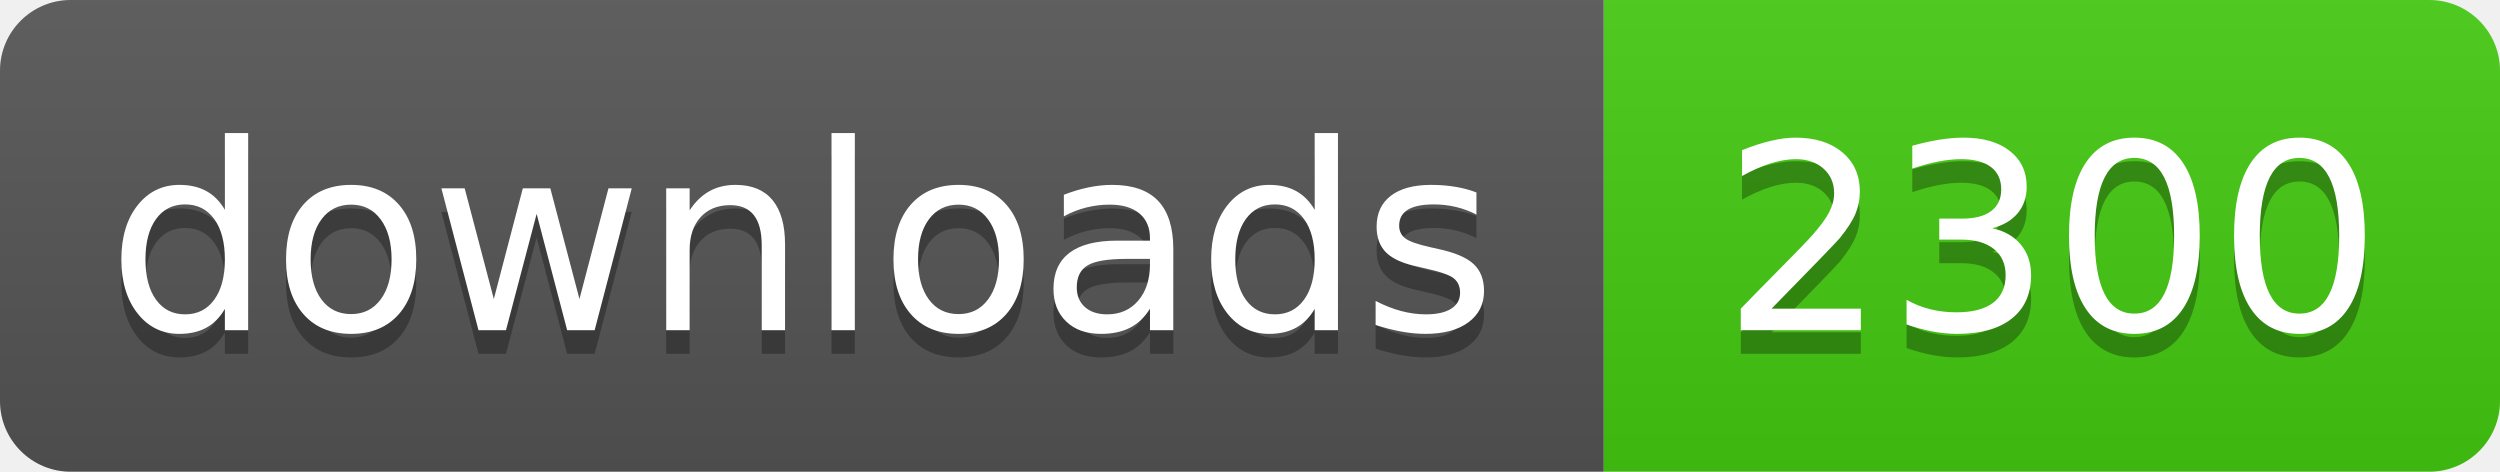
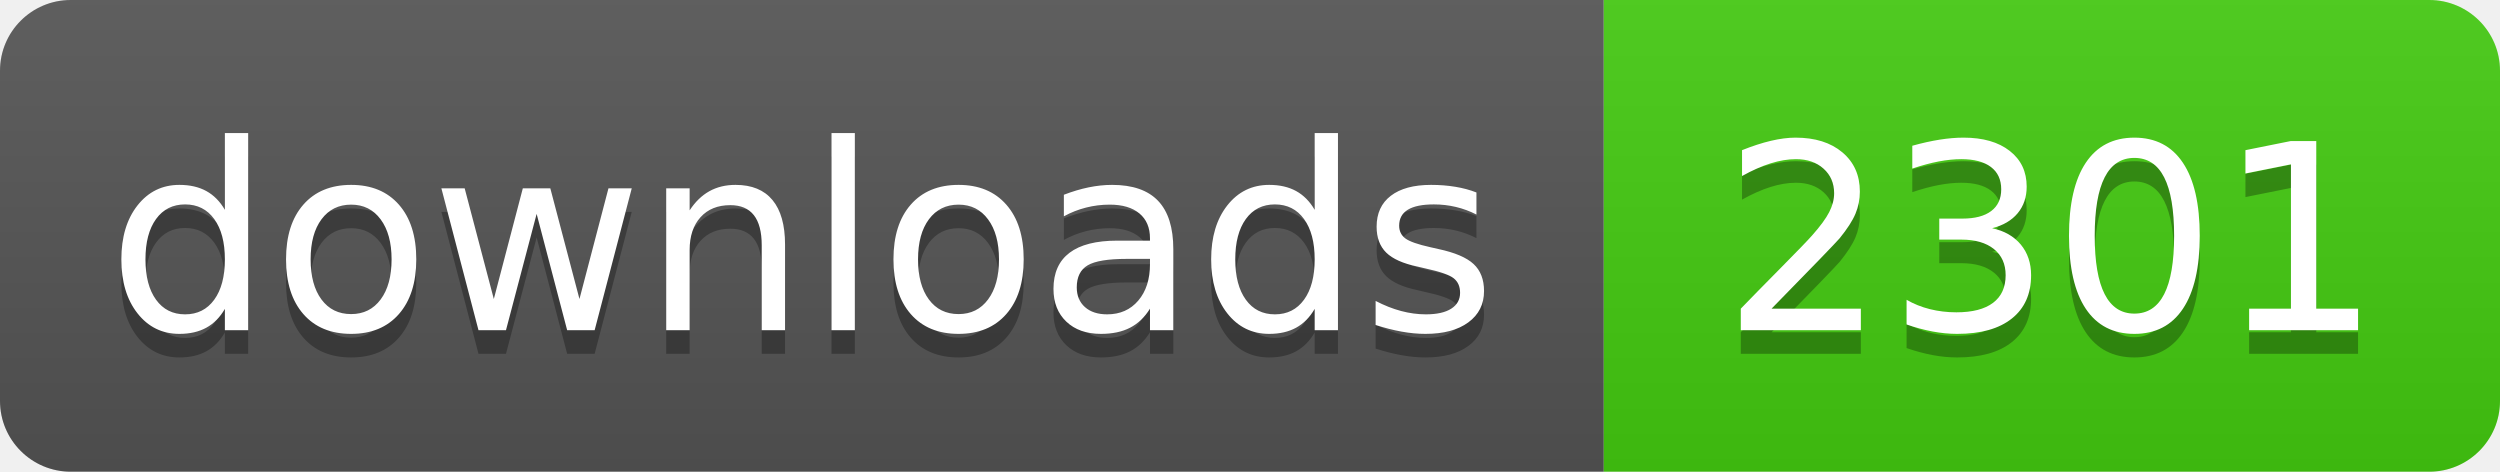
- <svg xmlns="http://www.w3.org/2000/svg" width="106" height="20" role="img" aria-label="downloads: 2300">
+ <svg xmlns="http://www.w3.org/2000/svg" width="106" height="20" role="img" aria-label="downloads: 2301">
  <linearGradient id="s" x2="0" y2="100%">
    <stop offset="0" stop-color="#bbb" stop-opacity=".1" />
    <stop offset="1" stop-opacity=".1" />
  </linearGradient>
  <clipPath id="r">
    <rect width="106" height="20" rx="3" fill="#fff" />
  </clipPath>
  <g clip-path="url(#r)">
    <rect width="68" height="20" fill="#555" />
    <rect x="68" width="38" height="20" fill="#4c1" />
    <rect width="106" height="20" fill="url(#s)" />
  </g>
  <g fill="#fff" text-anchor="middle" font-family="Verdana,Geneva,DejaVu Sans,sans-serif" text-rendering="geometricPrecision" font-size="110">
    <text aria-hidden="true" x="340" y="150" fill="#010101" fill-opacity=".3" transform="scale(.1)" textLength="560">downloads</text>
    <text x="340" y="140" transform="scale(.1)" fill="#fff" textLength="560">downloads</text>
-     <text aria-hidden="true" x="870" y="150" fill="#010101" fill-opacity=".3" transform="scale(.1)" textLength="260">2300</text>
-     <text x="870" y="140" transform="scale(.1)" fill="#fff" textLength="260">2300</text>
+     <text aria-hidden="true" x="870" y="150" fill="#010101" fill-opacity=".3" transform="scale(.1)" textLength="260">2301</text>
+     <text x="870" y="140" transform="scale(.1)" fill="#fff" textLength="260">2301</text>
  </g>
</svg>
